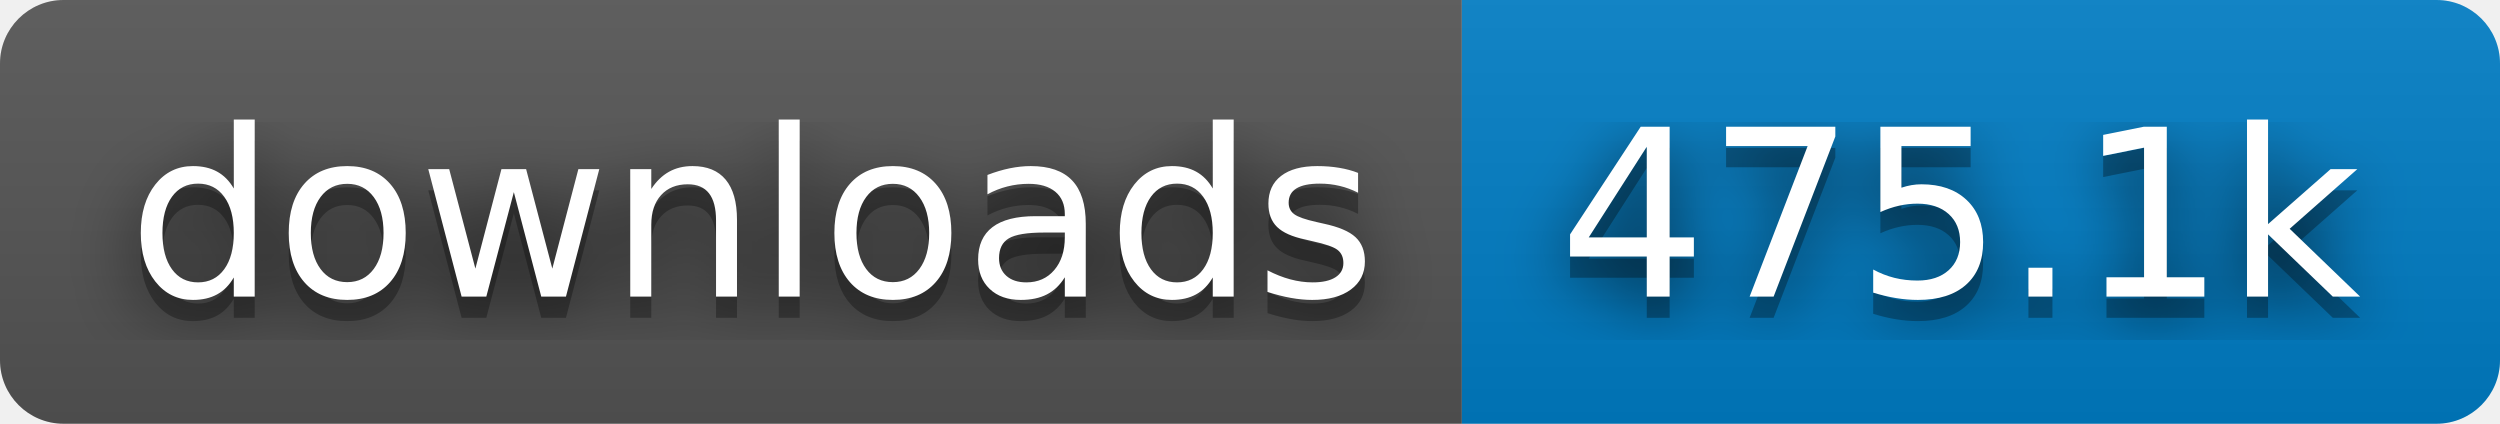
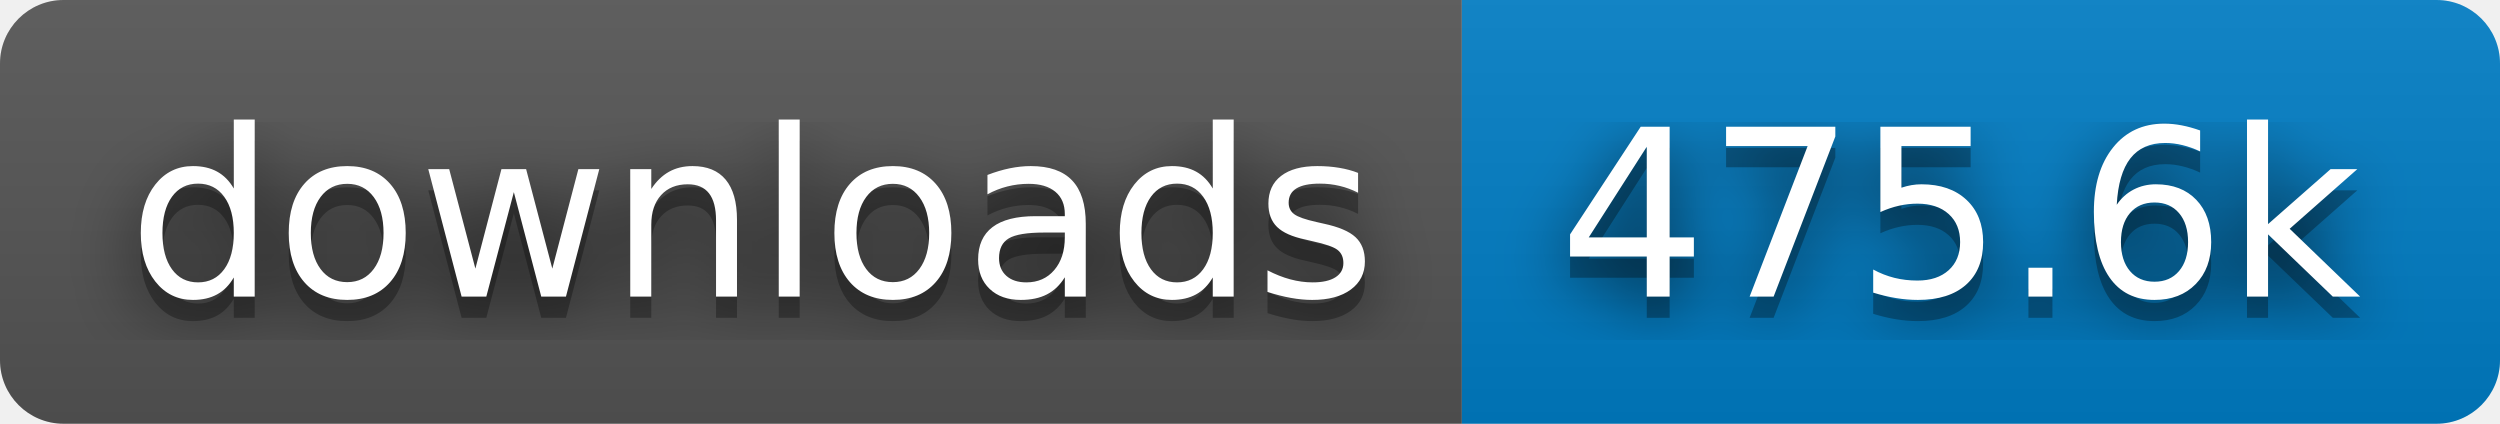
- <svg xmlns="http://www.w3.org/2000/svg" width="118" height="20" role="img" aria-label="downloads: 475.1k">
+ <svg xmlns="http://www.w3.org/2000/svg" width="118" height="20" role="img" aria-label="downloads: 475.6k">
  <filter id="blur">
    <feGaussianBlur stdDeviation="16" />
  </filter>
  <linearGradient id="s" x2="0" y2="100%">
    <stop offset="0" stop-color="#bbb" stop-opacity=".1" />
    <stop offset="1" stop-opacity=".1" />
  </linearGradient>
  <clipPath id="r">
    <rect width="118" height="20" rx="3" />
  </clipPath>
  <g clip-path="url(#r)">
    <rect width="69" height="20" fill="#555" />
    <rect x="69" width="49" height="20" fill="#007ec6" />
    <rect width="118" height="20" fill="url(#s)" />
  </g>
  <g fill="#fff" text-anchor="middle" font-family="Verdana,Geneva,DejaVu Sans,sans-serif" text-rendering="geometricPrecision" font-size="110">
    <g transform="scale(.1)">
      <g aria-hidden="true" fill="#010101">
        <text x="355" y="150" fill-opacity=".8" filter="url(#blur)" textLength="590">downloads</text>
        <text x="355" y="150" fill-opacity=".3" textLength="590">downloads</text>
      </g>
      <text x="355" y="140" textLength="590">downloads</text>
    </g>
    <g transform="scale(.1)">
      <g aria-hidden="true" fill="#010101">
-         <text x="925" y="150" fill-opacity=".8" filter="url(#blur)" textLength="390">475.1k</text>
-         <text x="925" y="150" fill-opacity=".3" textLength="390">475.1k</text>
+         <text x="925" y="150" fill-opacity=".8" filter="url(#blur)" textLength="390">475.6k</text>
+         <text x="925" y="150" fill-opacity=".3" textLength="390">475.6k</text>
      </g>
-       <text x="925" y="140" textLength="390">475.1k</text>
+       <text x="925" y="140" textLength="390">475.6k</text>
    </g>
  </g>
</svg>
